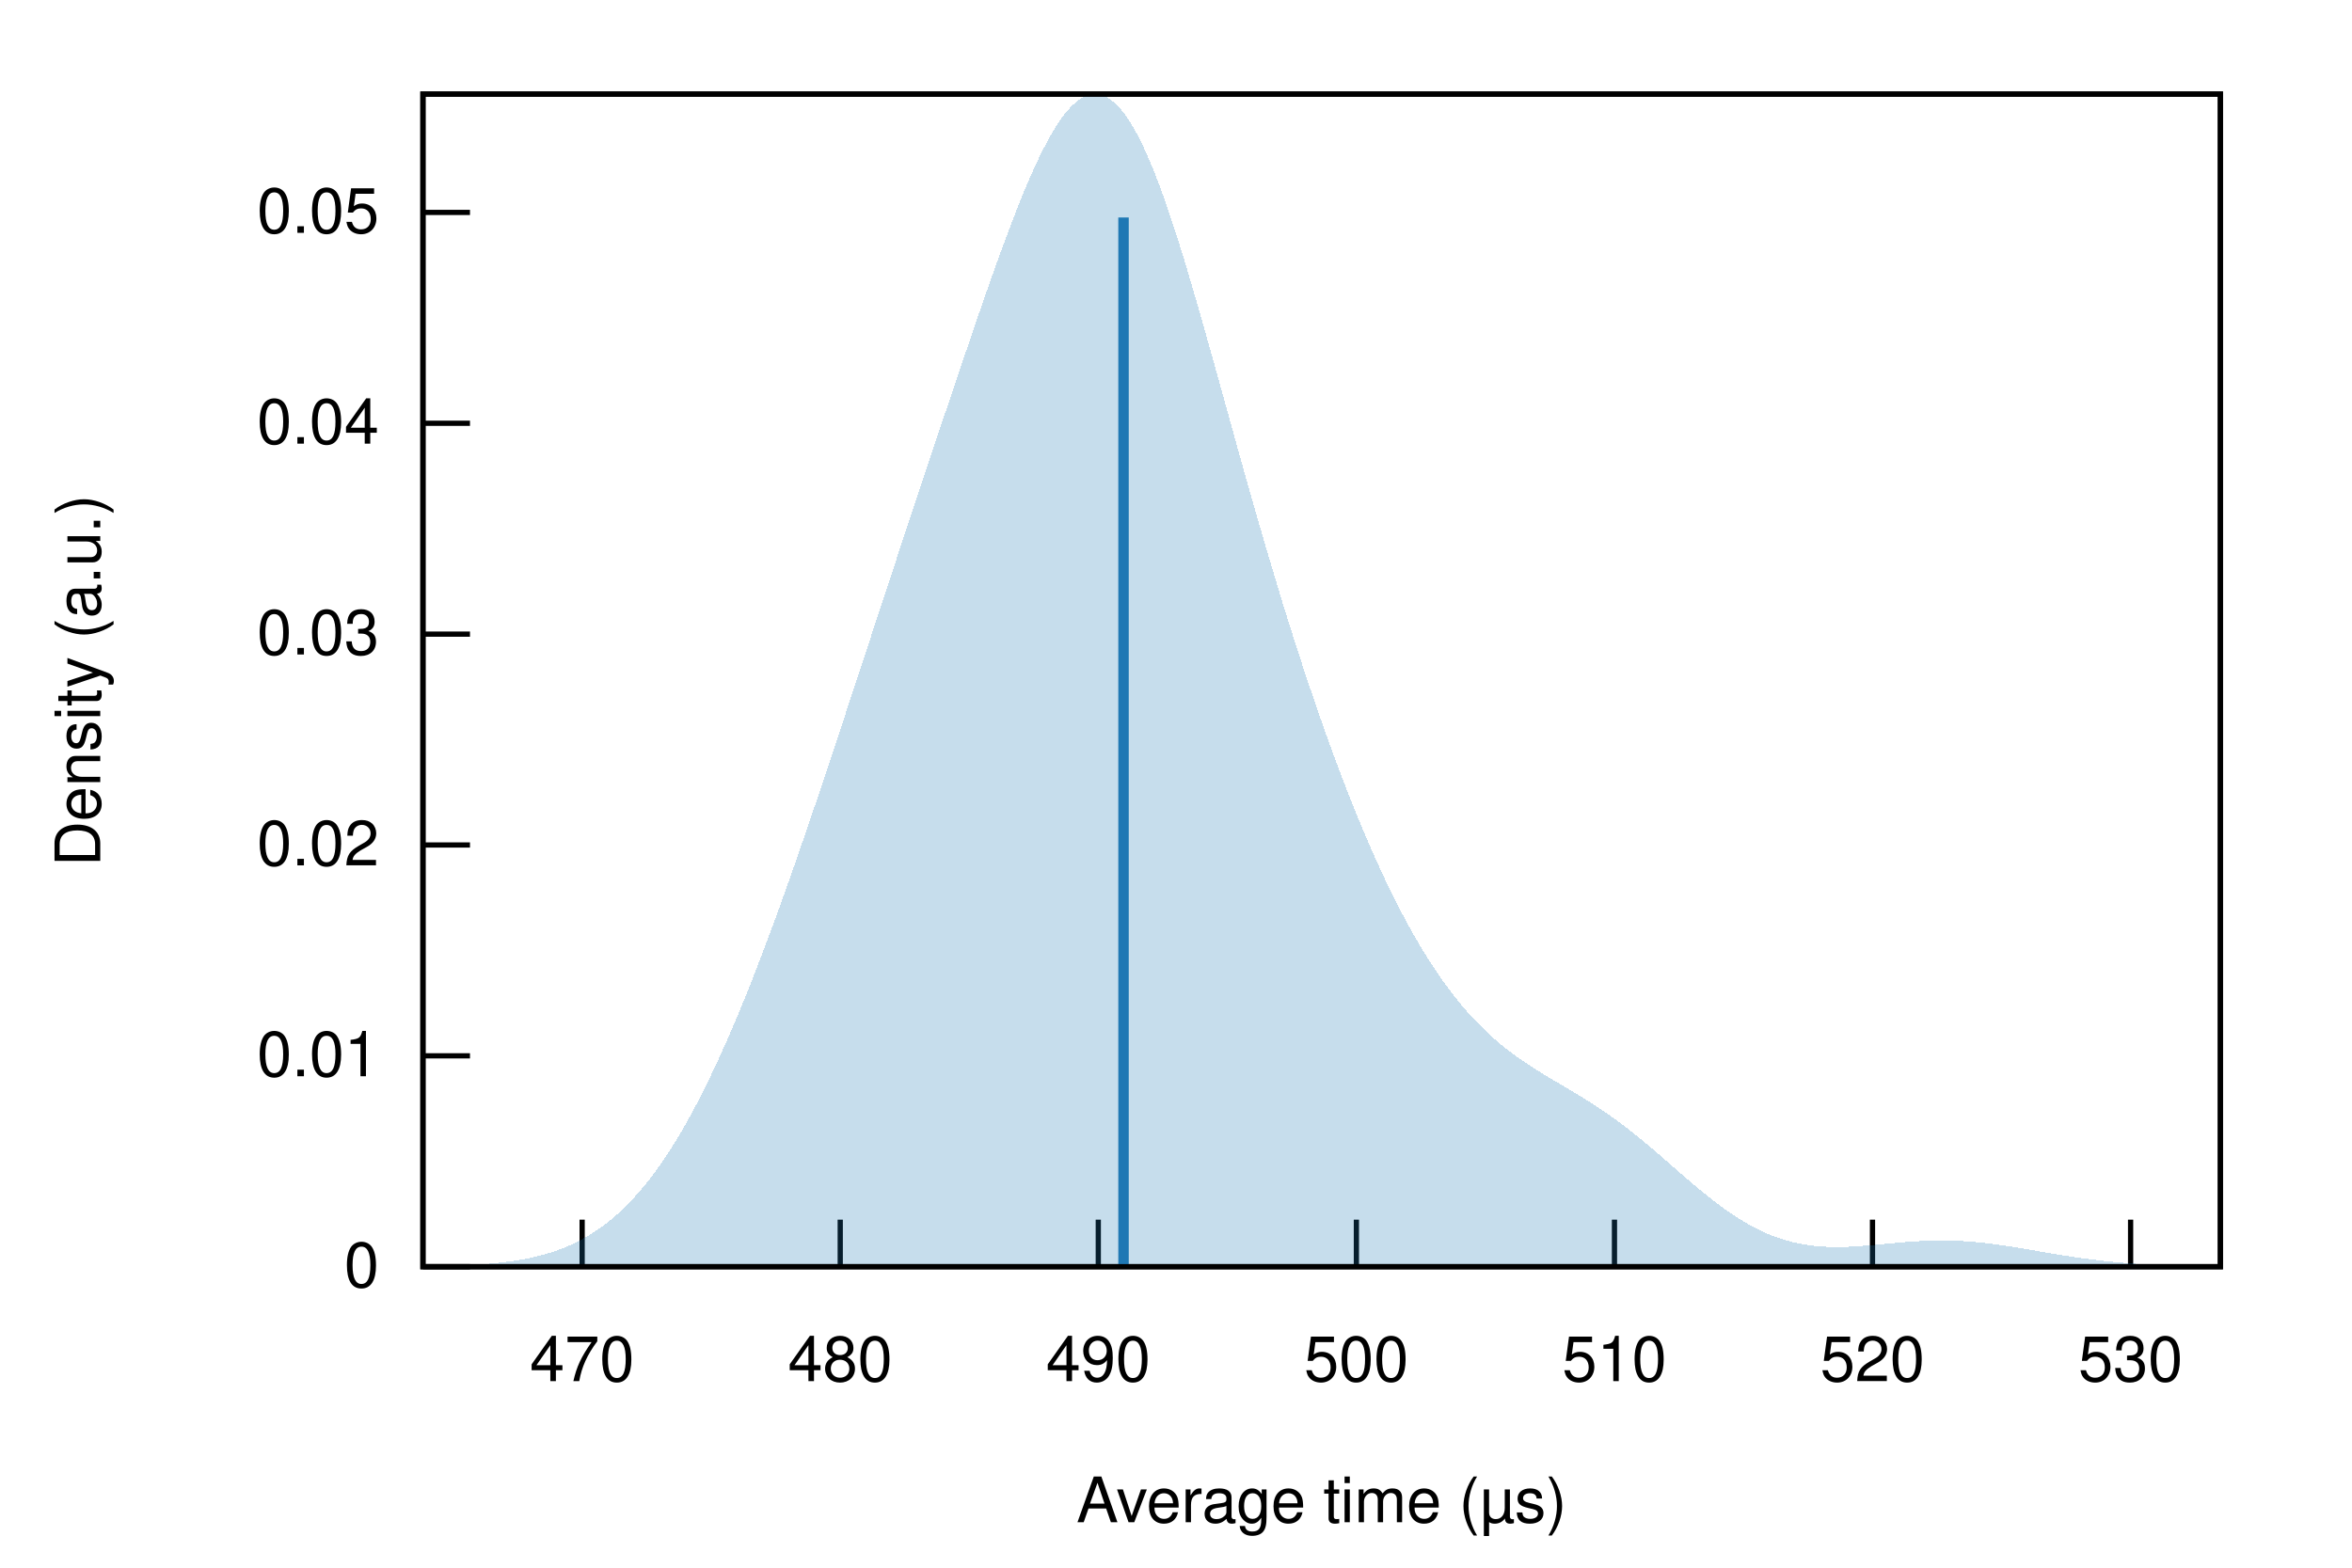
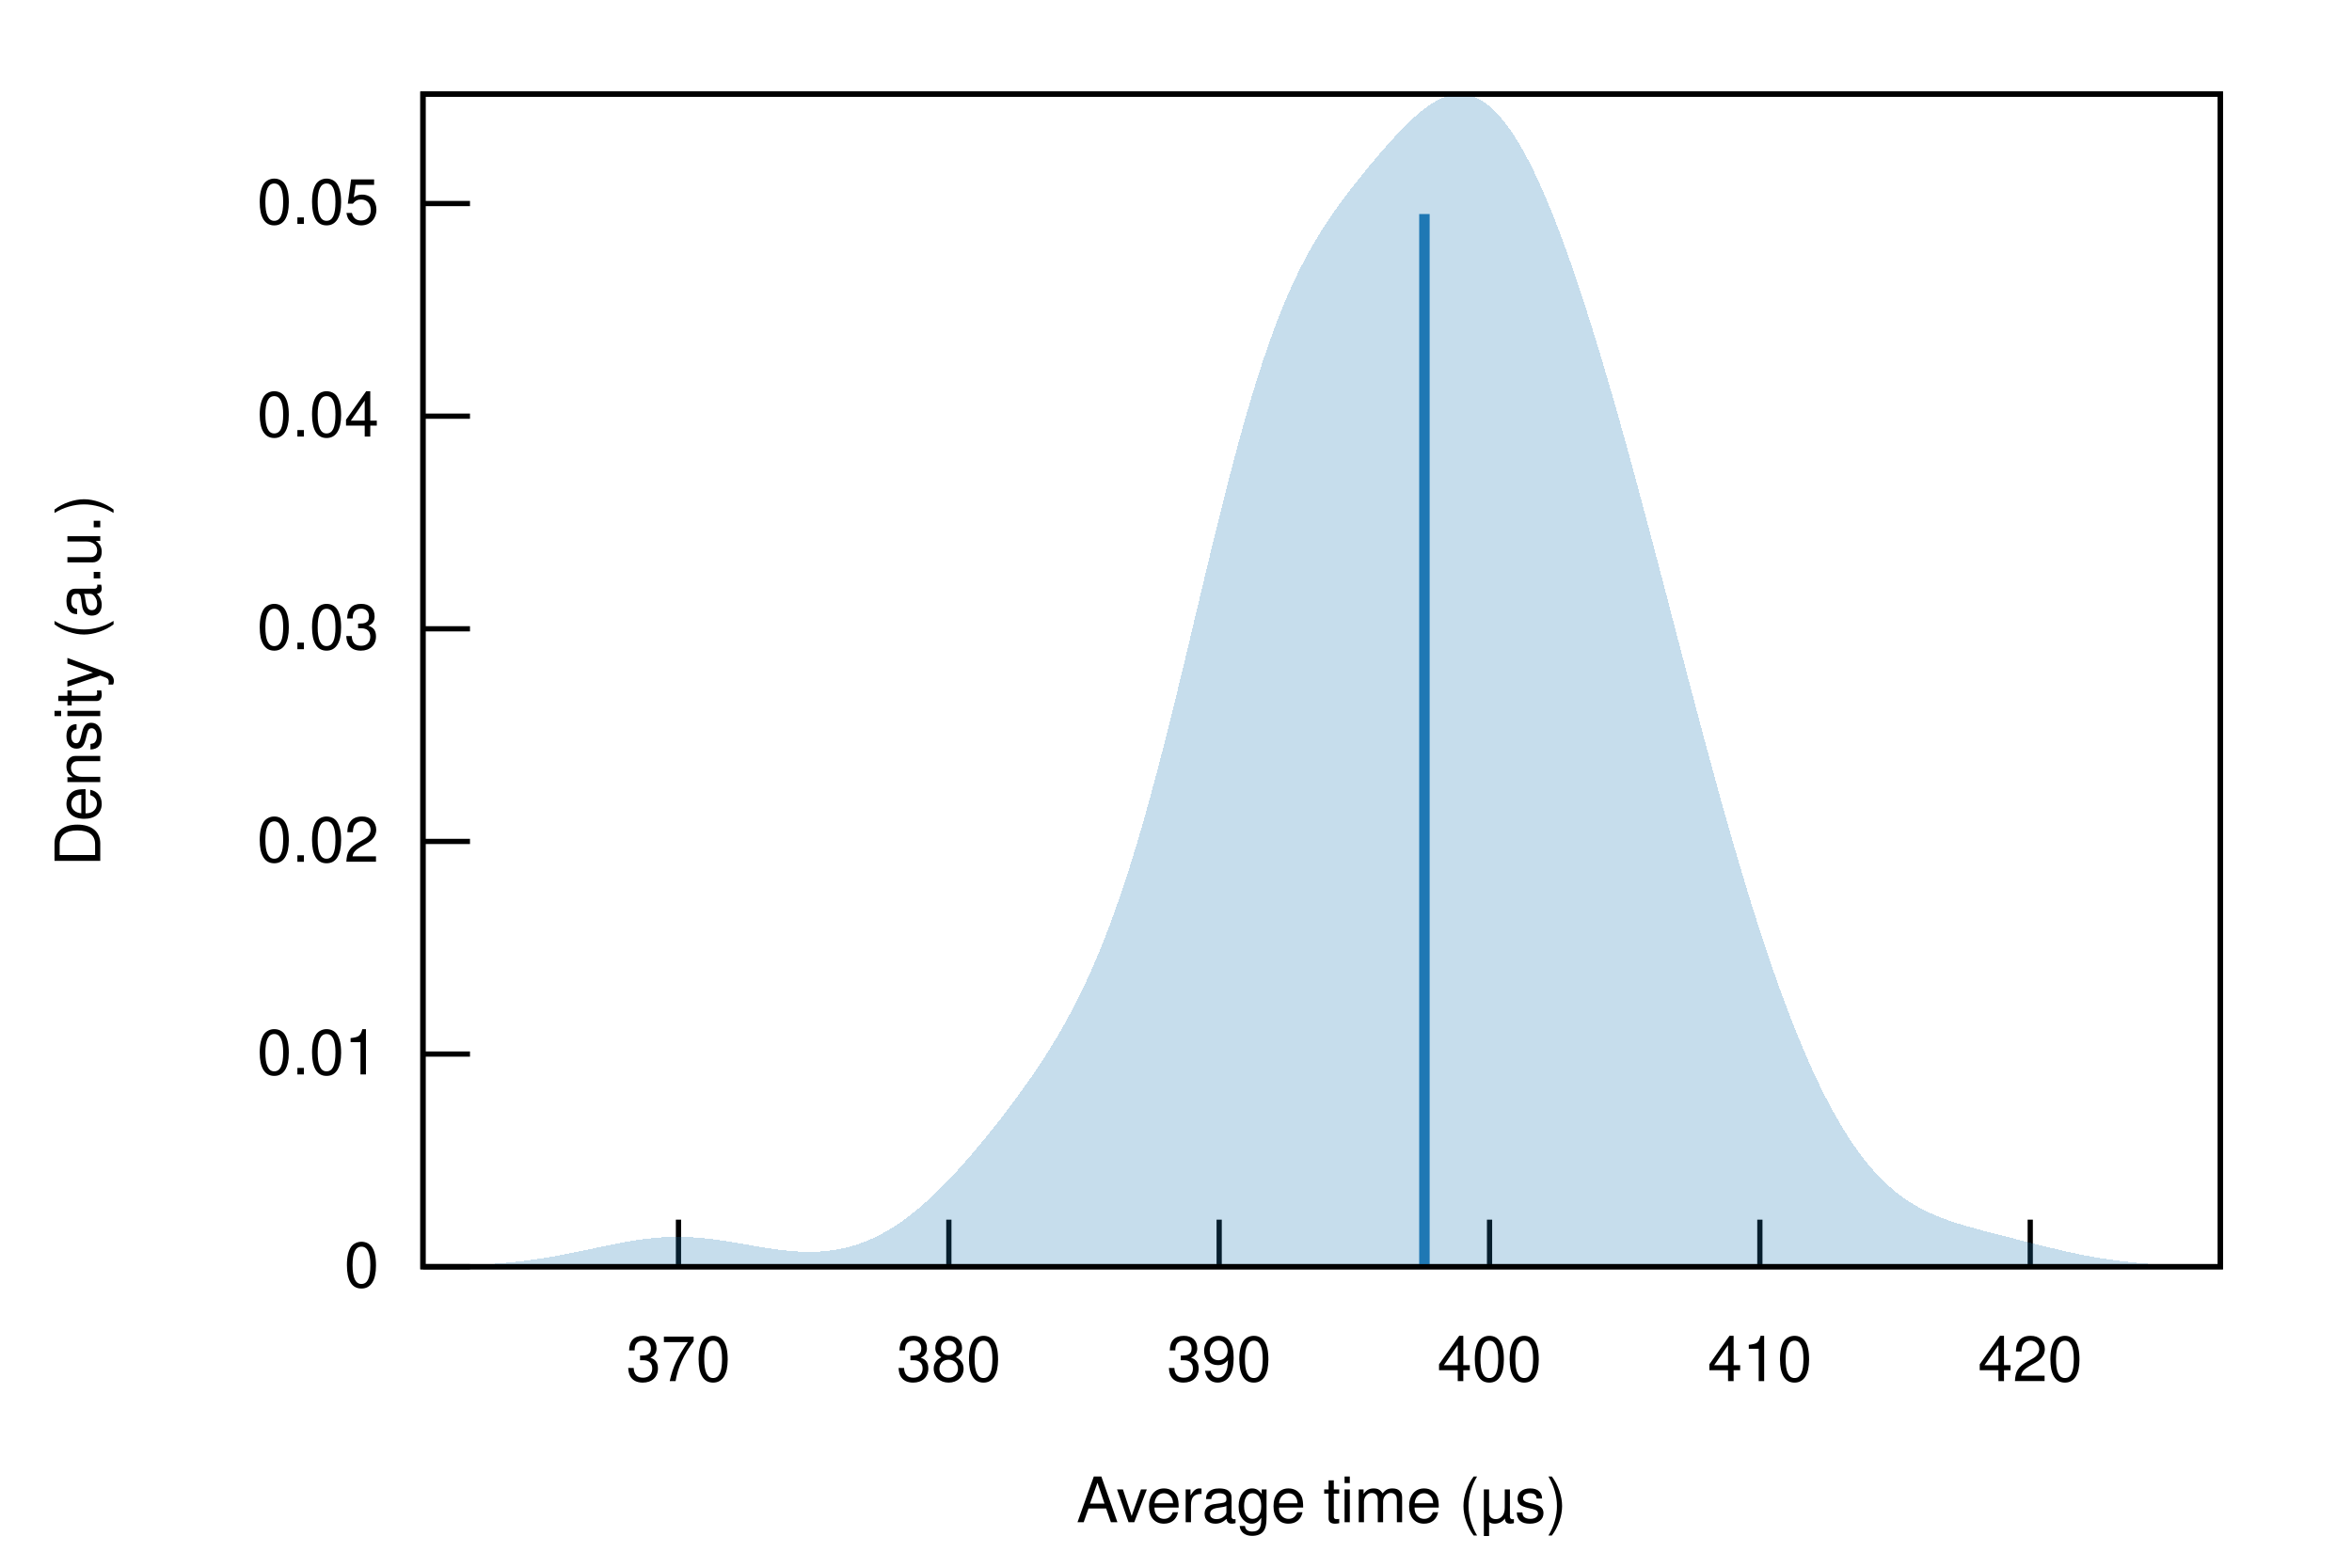
<svg xmlns="http://www.w3.org/2000/svg" xmlns:xlink="http://www.w3.org/1999/xlink" viewBox="0 0 450 300">
  <g id="gnuplot_canvas">
    <rect x="0" y="0" width="450" height="300" fill="none" />
    <defs>
      <circle id="gpDot" r="0.5" stroke-width="0.5" stroke="currentColor" />
      <path id="gpPt0" stroke-width="0.222" stroke="currentColor" d="M-1,0 h2 M0,-1 v2" />
      <path id="gpPt1" stroke-width="0.222" stroke="currentColor" d="M-1,-1 L1,1 M1,-1 L-1,1" />
      <path id="gpPt2" stroke-width="0.222" stroke="currentColor" d="M-1,0 L1,0 M0,-1 L0,1 M-1,-1 L1,1 M-1,1 L1,-1" />
      <rect id="gpPt3" stroke-width="0.222" stroke="currentColor" x="-1" y="-1" width="2" height="2" />
      <rect id="gpPt4" stroke-width="0.222" stroke="currentColor" fill="currentColor" x="-1" y="-1" width="2" height="2" />
      <circle id="gpPt5" stroke-width="0.222" stroke="currentColor" cx="0" cy="0" r="1" />
      <use xlink:href="#gpPt5" id="gpPt6" fill="currentColor" stroke="none" />
      <path id="gpPt7" stroke-width="0.222" stroke="currentColor" d="M0,-1.33 L-1.33,0.67 L1.33,0.67 z" />
      <use xlink:href="#gpPt7" id="gpPt8" fill="currentColor" stroke="none" />
      <use xlink:href="#gpPt7" id="gpPt9" stroke="currentColor" transform="rotate(180)" />
      <use xlink:href="#gpPt9" id="gpPt10" fill="currentColor" stroke="none" />
      <use xlink:href="#gpPt3" id="gpPt11" stroke="currentColor" transform="rotate(45)" />
      <use xlink:href="#gpPt11" id="gpPt12" fill="currentColor" stroke="none" />
      <path id="gpPt13" stroke-width="0.222" stroke="currentColor" d="M0,1.330 L1.265,0.411 L0.782,-1.067 L-0.782,-1.076 L-1.265,0.411 z" />
      <use xlink:href="#gpPt13" id="gpPt14" fill="currentColor" stroke="none" />
      <filter id="textbox" filterUnits="objectBoundingBox" x="0" y="0" height="1" width="1">
        <feFlood flood-color="white" flood-opacity="1" result="bgnd" />
        <feComposite in="SourceGraphic" in2="bgnd" operator="atop" />
      </filter>
      <filter id="greybox" filterUnits="objectBoundingBox" x="0" y="0" height="1" width="1">
        <feFlood flood-color="lightgrey" flood-opacity="1" result="grey" />
        <feComposite in="SourceGraphic" in2="grey" operator="atop" />
      </filter>
    </defs>
    <g fill="none" color="white" stroke="currentColor" stroke-width="1.00" stroke-linecap="butt" stroke-linejoin="miter">
</g>
    <g fill="none" color="black" stroke="currentColor" stroke-width="1.00" stroke-linecap="butt" stroke-linejoin="miter">
      <path stroke="black" d="M80.92,242.40 L89.92,242.40  " />
      <g transform="translate(72.53,246.30)" stroke="none" fill="black" font-family="Helvetica" font-size="12.00" text-anchor="end">
        <text>
          <tspan font-family="Helvetica"> 0</tspan>
        </text>
      </g>
    </g>
    <g fill="none" color="black" stroke="currentColor" stroke-width="1.00" stroke-linecap="butt" stroke-linejoin="miter">
-       <path stroke="black" d="M80.92,202.05 L89.92,202.05  " />
-       <g transform="translate(72.53,205.95)" stroke="none" fill="black" font-family="Helvetica" font-size="12.00" text-anchor="end">
+       <path stroke="black" d="M80.92,201.71 L89.92,201.71  " />
+       <g transform="translate(72.53,205.61)" stroke="none" fill="black" font-family="Helvetica" font-size="12.00" text-anchor="end">
        <text>
          <tspan font-family="Helvetica"> 0.01</tspan>
        </text>
      </g>
    </g>
    <g fill="none" color="black" stroke="currentColor" stroke-width="1.00" stroke-linecap="butt" stroke-linejoin="miter">
-       <path stroke="black" d="M80.92,161.70 L89.92,161.70  " />
-       <g transform="translate(72.53,165.60)" stroke="none" fill="black" font-family="Helvetica" font-size="12.00" text-anchor="end">
+       <path stroke="black" d="M80.92,161.02 L89.92,161.02  " />
+       <g transform="translate(72.53,164.92)" stroke="none" fill="black" font-family="Helvetica" font-size="12.00" text-anchor="end">
        <text>
          <tspan font-family="Helvetica"> 0.02</tspan>
        </text>
      </g>
    </g>
    <g fill="none" color="black" stroke="currentColor" stroke-width="1.00" stroke-linecap="butt" stroke-linejoin="miter">
-       <path stroke="black" d="M80.92,121.35 L89.92,121.35  " />
-       <g transform="translate(72.53,125.25)" stroke="none" fill="black" font-family="Helvetica" font-size="12.00" text-anchor="end">
+       <path stroke="black" d="M80.92,120.33 L89.92,120.33  " />
+       <g transform="translate(72.53,124.23)" stroke="none" fill="black" font-family="Helvetica" font-size="12.00" text-anchor="end">
        <text>
          <tspan font-family="Helvetica"> 0.03</tspan>
        </text>
      </g>
    </g>
    <g fill="none" color="black" stroke="currentColor" stroke-width="1.00" stroke-linecap="butt" stroke-linejoin="miter">
-       <path stroke="black" d="M80.92,81.00 L89.92,81.00  " />
-       <g transform="translate(72.53,84.90)" stroke="none" fill="black" font-family="Helvetica" font-size="12.00" text-anchor="end">
+       <path stroke="black" d="M80.92,79.64 L89.92,79.64  " />
+       <g transform="translate(72.53,83.54)" stroke="none" fill="black" font-family="Helvetica" font-size="12.00" text-anchor="end">
        <text>
          <tspan font-family="Helvetica"> 0.04</tspan>
        </text>
      </g>
    </g>
    <g fill="none" color="black" stroke="currentColor" stroke-width="1.00" stroke-linecap="butt" stroke-linejoin="miter">
-       <path stroke="black" d="M80.92,40.65 L89.92,40.65  " />
-       <g transform="translate(72.53,44.55)" stroke="none" fill="black" font-family="Helvetica" font-size="12.00" text-anchor="end">
+       <path stroke="black" d="M80.92,38.95 L89.92,38.95  " />
+       <g transform="translate(72.53,42.85)" stroke="none" fill="black" font-family="Helvetica" font-size="12.00" text-anchor="end">
        <text>
          <tspan font-family="Helvetica"> 0.05</tspan>
        </text>
      </g>
    </g>
    <g fill="none" color="black" stroke="currentColor" stroke-width="1.00" stroke-linecap="butt" stroke-linejoin="miter">
-       <path stroke="black" d="M111.38,242.40 L111.38,233.40  " />
-       <g transform="translate(111.38,264.30)" stroke="none" fill="black" font-family="Helvetica" font-size="12.00" text-anchor="middle">
+       <path stroke="black" d="M129.81,242.40 L129.81,233.40  " />
+       <g transform="translate(129.81,264.30)" stroke="none" fill="black" font-family="Helvetica" font-size="12.00" text-anchor="middle">
        <text>
-           <tspan font-family="Helvetica"> 470</tspan>
+           <tspan font-family="Helvetica"> 370</tspan>
        </text>
      </g>
    </g>
    <g fill="none" color="black" stroke="currentColor" stroke-width="1.00" stroke-linecap="butt" stroke-linejoin="miter">
-       <path stroke="black" d="M160.76,242.40 L160.76,233.40  " />
-       <g transform="translate(160.76,264.30)" stroke="none" fill="black" font-family="Helvetica" font-size="12.00" text-anchor="middle">
+       <path stroke="black" d="M181.54,242.40 L181.54,233.40  " />
+       <g transform="translate(181.54,264.30)" stroke="none" fill="black" font-family="Helvetica" font-size="12.00" text-anchor="middle">
        <text>
-           <tspan font-family="Helvetica"> 480</tspan>
+           <tspan font-family="Helvetica"> 380</tspan>
        </text>
      </g>
    </g>
    <g fill="none" color="black" stroke="currentColor" stroke-width="1.00" stroke-linecap="butt" stroke-linejoin="miter">
-       <path stroke="black" d="M210.13,242.40 L210.13,233.40  " />
-       <g transform="translate(210.13,264.30)" stroke="none" fill="black" font-family="Helvetica" font-size="12.00" text-anchor="middle">
+       <path stroke="black" d="M233.26,242.40 L233.26,233.40  " />
+       <g transform="translate(233.26,264.30)" stroke="none" fill="black" font-family="Helvetica" font-size="12.00" text-anchor="middle">
        <text>
-           <tspan font-family="Helvetica"> 490</tspan>
+           <tspan font-family="Helvetica"> 390</tspan>
        </text>
      </g>
    </g>
    <g fill="none" color="black" stroke="currentColor" stroke-width="1.00" stroke-linecap="butt" stroke-linejoin="miter">
-       <path stroke="black" d="M259.51,242.40 L259.51,233.40  " />
-       <g transform="translate(259.51,264.30)" stroke="none" fill="black" font-family="Helvetica" font-size="12.00" text-anchor="middle">
+       <path stroke="black" d="M284.99,242.40 L284.99,233.40  " />
+       <g transform="translate(284.99,264.30)" stroke="none" fill="black" font-family="Helvetica" font-size="12.00" text-anchor="middle">
        <text>
-           <tspan font-family="Helvetica"> 500</tspan>
+           <tspan font-family="Helvetica"> 400</tspan>
        </text>
      </g>
    </g>
    <g fill="none" color="black" stroke="currentColor" stroke-width="1.00" stroke-linecap="butt" stroke-linejoin="miter">
-       <path stroke="black" d="M308.89,242.40 L308.89,233.40  " />
-       <g transform="translate(308.89,264.30)" stroke="none" fill="black" font-family="Helvetica" font-size="12.00" text-anchor="middle">
+       <path stroke="black" d="M336.71,242.40 L336.71,233.40  " />
+       <g transform="translate(336.71,264.30)" stroke="none" fill="black" font-family="Helvetica" font-size="12.00" text-anchor="middle">
        <text>
-           <tspan font-family="Helvetica"> 510</tspan>
+           <tspan font-family="Helvetica"> 410</tspan>
        </text>
      </g>
    </g>
    <g fill="none" color="black" stroke="currentColor" stroke-width="1.00" stroke-linecap="butt" stroke-linejoin="miter">
-       <path stroke="black" d="M358.26,242.40 L358.26,233.40  " />
-       <g transform="translate(358.26,264.30)" stroke="none" fill="black" font-family="Helvetica" font-size="12.00" text-anchor="middle">
+       <path stroke="black" d="M388.44,242.40 L388.44,233.40  " />
+       <g transform="translate(388.44,264.30)" stroke="none" fill="black" font-family="Helvetica" font-size="12.00" text-anchor="middle">
        <text>
-           <tspan font-family="Helvetica"> 520</tspan>
-         </text>
-       </g>
-     </g>
-     <g fill="none" color="black" stroke="currentColor" stroke-width="1.00" stroke-linecap="butt" stroke-linejoin="miter">
-       <path stroke="black" d="M407.64,242.40 L407.64,233.40  " />
-       <g transform="translate(407.64,264.30)" stroke="none" fill="black" font-family="Helvetica" font-size="12.00" text-anchor="middle">
-         <text>
-           <tspan font-family="Helvetica"> 530</tspan>
+           <tspan font-family="Helvetica"> 420</tspan>
        </text>
      </g>
    </g>
    <g fill="none" color="black" stroke="currentColor" stroke-width="1.00" stroke-linecap="butt" stroke-linejoin="miter">
</g>
    <g fill="none" color="black" stroke="currentColor" stroke-width="1.00" stroke-linecap="butt" stroke-linejoin="miter">
      <path stroke="black" d="M80.92,18.01 L80.92,242.40 L424.82,242.40 L424.82,18.01 L80.92,18.01 Z  " />
    </g>
    <g fill="none" color="black" stroke="currentColor" stroke-width="1.00" stroke-linecap="butt" stroke-linejoin="miter">
</g>
    <g id="gnuplot_plot_1">
      <g fill="none" color="black" stroke="currentColor" stroke-width="1.00" stroke-linecap="butt" stroke-linejoin="miter">
        <g stroke="none" shape-rendering="crispEdges">
-           <polygon fill="rgb( 31, 120, 180)" fill-opacity="0.25" points="80.92,242.33 81.61,242.32 82.30,242.31 82.99,242.30 83.68,242.28 84.37,242.27 85.06,242.25 85.74,242.23 86.43,242.21 87.12,242.19 87.81,242.16 88.50,242.14 89.19,242.11 89.88,242.07 90.57,242.03 91.26,241.99 91.95,241.95 92.64,241.90 93.33,241.85 94.01,241.79 94.70,241.72 95.39,241.65 96.08,241.58 96.77,241.49 97.46,241.40 98.15,241.31 98.84,241.20 99.53,241.09 100.22,240.96 100.91,240.83 101.60,240.68 102.28,240.53 102.97,240.36 103.66,240.18 104.35,239.99 105.04,239.79 105.73,239.57 106.42,239.33 107.11,239.08 107.80,238.82 108.49,238.53 109.18,238.23 109.87,237.91 110.55,237.57 111.24,237.21 111.93,236.83 112.62,236.42 113.31,236.00 114.00,235.55 114.69,235.08 115.38,234.58 116.07,234.06 116.76,233.51 117.45,232.93 118.14,232.33 118.82,231.70 119.51,231.04 120.20,230.35 120.89,229.63 121.58,228.88 122.27,228.10 122.96,227.29 123.65,226.44 124.34,225.57 125.03,224.66 125.72,223.72 126.41,222.75 127.09,221.75 127.78,220.71 128.47,219.64 129.16,218.54 129.85,217.40 130.54,216.23 131.23,215.03 131.92,213.80 132.61,212.53 133.30,211.23 133.99,209.90 134.68,208.54 135.37,207.14 136.05,205.72 136.74,204.26 137.43,202.78 138.12,201.26 138.81,199.72 139.50,198.15 140.19,196.55 140.88,194.93 141.57,193.27 142.26,191.60 142.95,189.89 143.64,188.17 144.32,186.42 145.01,184.64 145.70,182.85 146.39,181.03 147.08,179.19 147.77,177.33 148.46,175.46 149.15,173.56 149.84,171.65 150.53,169.72 151.22,167.78 151.91,165.82 152.59,163.85 153.28,161.86 153.97,159.86 154.66,157.85 155.35,155.82 156.04,153.79 156.73,151.75 157.42,149.70 158.11,147.64 158.80,145.58 159.49,143.50 160.18,141.43 160.86,139.34 161.55,137.26 162.24,135.17 162.93,133.08 163.62,130.98 164.31,128.89 165.00,126.79 165.69,124.69 166.38,122.59 167.07,120.50 167.76,118.40 168.45,116.31 169.13,114.21 169.82,112.12 170.51,110.03 171.20,107.95 171.89,105.86 172.58,103.78 173.27,101.70 173.96,99.62 174.65,97.55 175.34,95.48 176.03,93.41 176.72,91.34 177.40,89.28 178.09,87.21 178.78,85.15 179.47,83.10 180.16,81.04 180.85,78.99 181.54,76.94 182.23,74.90 182.92,72.85 183.61,70.82 184.30,68.78 184.99,66.76 185.68,64.74 186.36,62.72 187.05,60.72 187.74,58.73 188.43,56.74 189.12,54.78 189.81,52.83 190.50,50.89 191.19,48.98 191.88,47.10 192.57,45.23 193.26,43.40 193.95,41.60 194.63,39.84 195.32,38.12 196.01,36.43 196.70,34.80 197.39,33.22 198.08,31.69 198.77,30.23 199.46,28.82 200.15,27.49 200.84,26.22 201.53,25.03 202.22,23.92 202.90,22.90 203.59,21.96 204.28,21.12 204.97,20.37 205.66,19.71 206.35,19.16 207.04,18.72 207.73,18.37 208.42,18.14 209.11,18.02 209.80,18.01 210.49,18.11 211.17,18.33 211.86,18.66 212.55,19.11 213.24,19.67 213.93,20.34 214.62,21.12 215.31,22.02 216.00,23.02 216.69,24.13 217.38,25.35 218.07,26.66 218.76,28.08 219.44,29.58 220.13,31.18 220.82,32.87 221.51,34.64 222.20,36.48 222.89,38.40 223.58,40.39 224.27,42.45 224.96,44.56 225.65,46.73 226.34,48.96 227.03,51.22 227.71,53.53 228.40,55.87 229.09,58.25 229.78,60.65 230.47,63.08 231.16,65.53 231.85,67.99 232.54,70.46 233.23,72.94 233.92,75.43 234.61,77.92 235.30,80.40 235.99,82.88 236.67,85.36 237.36,87.83 238.05,90.28 238.74,92.72 239.43,95.15 240.12,97.56 240.81,99.95 241.50,102.33 242.19,104.68 242.88,107.01 243.57,109.32 244.26,111.61 244.94,113.88 245.63,116.12 246.32,118.34 247.01,120.53 247.70,122.70 248.39,124.84 249.08,126.96 249.77,129.05 250.46,131.11 251.15,133.15 251.84,135.16 252.53,137.15 253.21,139.11 253.90,141.04 254.59,142.95 255.28,144.83 255.97,146.68 256.66,148.50 257.35,150.30 258.04,152.06 258.73,153.80 259.42,155.51 260.11,157.19 260.80,158.85 261.48,160.47 262.17,162.06 262.86,163.63 263.55,165.16 264.24,166.67 264.93,168.14 265.62,169.58 266.31,170.99 267.00,172.38 267.69,173.73 268.38,175.05 269.07,176.34 269.75,177.60 270.44,178.83 271.13,180.02 271.82,181.19 272.51,182.33 273.20,183.43 273.89,184.51 274.58,185.56 275.27,186.57 275.96,187.56 276.65,188.52 277.34,189.45 278.03,190.35 278.71,191.22 279.40,192.07 280.09,192.89 280.78,193.68 281.47,194.45 282.16,195.19 282.85,195.90 283.54,196.59 284.23,197.26 284.92,197.91 285.61,198.53 286.30,199.14 286.98,199.72 287.67,200.28 288.36,200.83 289.05,201.36 289.74,201.87 290.43,202.37 291.12,202.85 291.81,203.32 292.50,203.78 293.19,204.23 293.88,204.66 294.57,205.09 295.25,205.52 295.94,205.94 296.63,206.35 297.32,206.76 298.01,207.17 298.70,207.57 299.39,207.98 300.08,208.39 300.77,208.80 301.46,209.21 302.15,209.63 302.84,210.05 303.52,210.48 304.21,210.92 304.90,211.36 305.59,211.81 306.28,212.27 306.97,212.74 307.66,213.21 308.35,213.70 309.04,214.20 309.73,214.70 310.42,215.22 311.11,215.75 311.79,216.28 312.48,216.82 313.17,217.38 313.86,217.94 314.55,218.51 315.24,219.08 315.93,219.66 316.62,220.25 317.31,220.84 318.00,221.44 318.69,222.04 319.38,222.64 320.06,223.24 320.75,223.84 321.44,224.44 322.13,225.04 322.82,225.63 323.51,226.22 324.20,226.81 324.89,227.38 325.58,227.95 326.27,228.52 326.96,229.07 327.65,229.61 328.34,230.14 329.02,230.66 329.71,231.17 330.40,231.66 331.09,232.14 331.78,232.60 332.47,233.05 333.16,233.48 333.85,233.89 334.54,234.29 335.23,234.67 335.92,235.03 336.61,235.38 337.29,235.70 337.98,236.01 338.67,236.30 339.36,236.57 340.05,236.82 340.74,237.06 341.43,237.27 342.12,237.47 342.81,237.65 343.50,237.82 344.19,237.97 344.88,238.10 345.56,238.21 346.25,238.31 346.94,238.40 347.63,238.47 348.32,238.53 349.01,238.57 349.70,238.61 350.39,238.63 351.08,238.64 351.77,238.63 352.46,238.62 353.15,238.61 353.83,238.58 354.52,238.54 355.21,238.50 355.90,238.46 356.59,238.40 357.28,238.35 357.97,238.29 358.66,238.23 359.35,238.16 360.04,238.10 360.73,238.03 361.42,237.96 362.10,237.90 362.79,237.84 363.48,237.77 364.17,237.72 364.86,237.66 365.55,237.61 366.24,237.56 366.93,237.52 367.62,237.48 368.31,237.45 369.00,237.42 369.69,237.40 370.37,237.39 371.06,237.38 371.75,237.38 372.44,237.38 373.13,237.40 373.82,237.42 374.51,237.44 375.20,237.48 375.89,237.52 376.58,237.56 377.27,237.62 377.96,237.68 378.65,237.75 379.33,237.82 380.02,237.90 380.71,237.98 381.40,238.07 382.09,238.16 382.78,238.26 383.47,238.36 384.16,238.46 384.85,238.57 385.54,238.68 386.23,238.80 386.92,238.91 387.60,239.03 388.29,239.14 388.98,239.26 389.67,239.38 390.36,239.50 391.05,239.62 391.74,239.73 392.43,239.85 393.12,239.97 393.81,240.08 394.50,240.19 395.19,240.30 395.87,240.41 396.56,240.51 397.25,240.61 397.94,240.71 398.63,240.81 399.32,240.90 400.01,240.99 400.70,241.08 401.39,241.16 402.08,241.24 402.77,241.31 403.46,241.39 404.14,241.46 404.83,241.52 405.52,241.58 406.21,241.64 406.90,241.70 407.59,241.75 408.28,241.80 408.97,241.85 409.66,241.89 410.35,241.93 411.04,241.97 411.73,242.01 412.41,242.04 413.10,242.07 413.79,242.10 414.48,242.13 415.17,242.15 415.86,242.18 416.55,242.20 417.24,242.22 417.93,242.23 418.62,242.25 419.31,242.27 420.00,242.28 420.68,242.29 421.37,242.30 422.06,242.31 422.75,242.32 423.44,242.33 424.13,242.34 424.82,242.34 424.82,242.40 424.13,242.40 423.44,242.40 422.75,242.40 422.06,242.40 421.37,242.40 420.68,242.40 420.00,242.40 419.31,242.40 418.62,242.40 417.93,242.40 417.24,242.40 416.55,242.40 415.86,242.40 415.17,242.40 414.48,242.40 413.79,242.40 413.10,242.40 412.41,242.40 411.73,242.40 411.04,242.40 410.35,242.40 409.66,242.40 408.97,242.40 408.28,242.40 407.59,242.40 406.90,242.40 406.21,242.40 405.52,242.40 404.83,242.40 404.14,242.40 403.46,242.40 402.77,242.40 402.08,242.40 401.39,242.40 400.70,242.40 400.01,242.40 399.32,242.40 398.63,242.40 397.94,242.40 397.25,242.40 396.56,242.40 395.87,242.40 395.19,242.40 394.50,242.40 393.81,242.40 393.12,242.40 392.43,242.40 391.74,242.40 391.05,242.40 390.36,242.40 389.67,242.40 388.98,242.40 388.29,242.40 387.60,242.40 386.92,242.40 386.23,242.40 385.54,242.40 384.85,242.40 384.16,242.40 383.47,242.40 382.78,242.40 382.09,242.40 381.40,242.40 380.71,242.40 380.02,242.40 379.33,242.40 378.65,242.40 377.96,242.40 377.27,242.40 376.58,242.40 375.89,242.40 375.20,242.40 374.51,242.40 373.82,242.40 373.13,242.40 372.44,242.40 371.75,242.40 371.06,242.40 370.37,242.40 369.69,242.40 369.00,242.40 368.31,242.40 367.62,242.40 366.93,242.40 366.24,242.40 365.55,242.40 364.86,242.40 364.17,242.40 363.48,242.40 362.79,242.40 362.10,242.40 361.42,242.40 360.73,242.40 360.04,242.40 359.35,242.40 358.66,242.40 357.97,242.40 357.28,242.40 356.59,242.40 355.90,242.40 355.21,242.40 354.52,242.40 353.83,242.40 353.15,242.40 352.46,242.40 351.77,242.40 351.08,242.40 350.39,242.40 349.70,242.40 349.01,242.40 348.32,242.40 347.63,242.40 346.94,242.40 346.25,242.40 345.56,242.40 344.88,242.40 344.19,242.40 343.50,242.40 342.81,242.40 342.12,242.40 341.43,242.40 340.74,242.40 340.05,242.40 339.36,242.40 338.67,242.40 337.98,242.40 337.29,242.40 336.61,242.40 335.92,242.40 335.23,242.40 334.54,242.40 333.85,242.40 333.16,242.40 332.47,242.40 331.78,242.40 331.09,242.40 330.40,242.40 329.71,242.40 329.02,242.40 328.34,242.40 327.65,242.40 326.96,242.40 326.27,242.40 325.58,242.40 324.89,242.40 324.20,242.40 323.51,242.40 322.82,242.40 322.13,242.40 321.44,242.40 320.75,242.40 320.06,242.40 319.38,242.40 318.69,242.40 318.00,242.40 317.31,242.40 316.62,242.40 315.93,242.40 315.24,242.40 314.55,242.40 313.86,242.40 313.17,242.40 312.48,242.40 311.79,242.40 311.11,242.40 310.42,242.40 309.73,242.40 309.04,242.40 308.35,242.40 307.66,242.40 306.97,242.40 306.28,242.40 305.59,242.40 304.90,242.40 304.21,242.40 303.52,242.40 302.84,242.40 302.15,242.40 301.46,242.40 300.77,242.40 300.08,242.40 299.39,242.40 298.70,242.40 298.01,242.40 297.32,242.40 296.63,242.40 295.94,242.40 295.25,242.40 294.57,242.40 293.88,242.40 293.19,242.40 292.50,242.40 291.81,242.40 291.12,242.40 290.43,242.40 289.74,242.40 289.05,242.40 288.36,242.40 287.67,242.40 286.98,242.40 286.30,242.40 285.61,242.40 284.92,242.40 284.23,242.40 283.54,242.40 282.85,242.40 282.16,242.40 281.47,242.40 280.78,242.40 280.09,242.40 279.40,242.40 278.71,242.40 278.03,242.40 277.34,242.40 276.65,242.40 275.96,242.40 275.27,242.40 274.58,242.40 273.89,242.40 273.20,242.40 272.51,242.40 271.82,242.40 271.13,242.40 270.44,242.40 269.75,242.40 269.07,242.40 268.38,242.40 267.69,242.40 267.00,242.40 266.31,242.40 265.62,242.40 264.93,242.40 264.24,242.40 263.55,242.40 262.86,242.40 262.17,242.40 261.48,242.40 260.80,242.40 260.11,242.40 259.42,242.40 258.73,242.40 258.04,242.40 257.35,242.40 256.66,242.40 255.97,242.40 255.28,242.40 254.59,242.40 253.90,242.40 253.21,242.40 252.53,242.40 251.84,242.40 251.15,242.40 250.46,242.40 249.77,242.40 249.08,242.40 248.39,242.40 247.70,242.40 247.01,242.40 246.32,242.40 245.63,242.40 244.94,242.40 244.26,242.40 243.57,242.40 242.88,242.40 242.19,242.40 241.50,242.40 240.81,242.40 240.12,242.40 239.43,242.40 238.74,242.40 238.05,242.40 237.36,242.40 236.67,242.40 235.99,242.40 235.30,242.40 234.61,242.40 233.92,242.40 233.23,242.40 232.54,242.40 231.85,242.40 231.16,242.40 230.47,242.40 229.78,242.40 229.09,242.40 228.40,242.40 227.71,242.40 227.03,242.40 226.34,242.40 225.65,242.40 224.96,242.40 224.27,242.40 223.58,242.40 222.89,242.40 222.20,242.40 221.51,242.40 220.82,242.40 220.13,242.40 219.44,242.40 218.76,242.40 218.07,242.40 217.38,242.40 216.69,242.40 216.00,242.40 215.31,242.40 214.62,242.40 213.93,242.40 213.24,242.40 212.55,242.40 211.86,242.40 211.17,242.40 210.49,242.40 209.80,242.40 209.11,242.40 208.42,242.40 207.73,242.40 207.04,242.40 206.35,242.40 205.66,242.40 204.97,242.40 204.28,242.40 203.59,242.40 202.90,242.40 202.22,242.40 201.53,242.40 200.84,242.40 200.15,242.40 199.46,242.40 198.77,242.40 198.08,242.40 197.39,242.40 196.70,242.40 196.01,242.40 195.32,242.40 194.63,242.40 193.95,242.40 193.26,242.40 192.57,242.40 191.88,242.40 191.19,242.40 190.50,242.40 189.81,242.40 189.12,242.40 188.43,242.40 187.74,242.40 187.05,242.40 186.36,242.40 185.68,242.40 184.99,242.40 184.30,242.40 183.61,242.40 182.92,242.40 182.23,242.40 181.54,242.40 180.85,242.40 180.16,242.40 179.47,242.40 178.78,242.40 178.09,242.40 177.40,242.40 176.72,242.40 176.03,242.40 175.34,242.40 174.65,242.40 173.96,242.40 173.27,242.40 172.58,242.40 171.89,242.40 171.20,242.40 170.51,242.40 169.82,242.40 169.13,242.40 168.45,242.40 167.76,242.40 167.07,242.40 166.38,242.40 165.69,242.40 165.00,242.40 164.31,242.40 163.62,242.40 162.93,242.40 162.24,242.40 161.55,242.40 160.86,242.40 160.18,242.40 159.49,242.40 158.80,242.40 158.11,242.40 157.42,242.40 156.73,242.40 156.04,242.40 155.35,242.40 154.66,242.40 153.97,242.40 153.28,242.40 152.59,242.40 151.91,242.40 151.22,242.40 150.53,242.40 149.84,242.40 149.15,242.40 148.46,242.40 147.77,242.40 147.08,242.40 146.39,242.40 145.70,242.40 145.01,242.40 144.32,242.40 143.64,242.40 142.95,242.40 142.26,242.40 141.57,242.40 140.88,242.40 140.19,242.40 139.50,242.40 138.81,242.40 138.12,242.40 137.43,242.40 136.74,242.40 136.05,242.40 135.37,242.40 134.68,242.40 133.99,242.40 133.30,242.40 132.61,242.40 131.92,242.40 131.23,242.40 130.54,242.40 129.85,242.40 129.16,242.40 128.47,242.40 127.78,242.40 127.09,242.40 126.41,242.40 125.72,242.40 125.03,242.40 124.34,242.40 123.65,242.40 122.96,242.40 122.27,242.40 121.58,242.40 120.89,242.40 120.20,242.40 119.51,242.40 118.82,242.40 118.14,242.40 117.45,242.40 116.76,242.40 116.07,242.40 115.38,242.40 114.69,242.40 114.00,242.40 113.31,242.40 112.62,242.40 111.93,242.40 111.24,242.40 110.55,242.40 109.87,242.40 109.18,242.40 108.49,242.40 107.80,242.40 107.11,242.40 106.42,242.40 105.73,242.40 105.04,242.40 104.35,242.40 103.66,242.40 102.97,242.40 102.28,242.40 101.60,242.40 100.91,242.40 100.22,242.40 99.53,242.40 98.84,242.40 98.15,242.40 97.46,242.40 96.77,242.40 96.08,242.40 95.39,242.40 94.70,242.40 94.01,242.40 93.33,242.40 92.64,242.40 91.95,242.40 91.26,242.40 90.57,242.40 89.88,242.40 89.19,242.40 88.50,242.40 87.81,242.40 87.12,242.40 86.43,242.40 85.74,242.40 85.06,242.40 84.37,242.40 83.68,242.40 82.99,242.40 82.30,242.40 81.61,242.40 80.92,242.40 " />
+           <polygon fill="rgb( 31, 120, 180)" fill-opacity="0.25" points="80.92,242.34 81.61,242.33 82.30,242.32 82.99,242.31 83.68,242.30 84.37,242.28 85.06,242.27 85.74,242.25 86.43,242.23 87.12,242.21 87.81,242.19 88.50,242.17 89.19,242.14 89.88,242.11 90.57,242.08 91.26,242.05 91.95,242.01 92.64,241.97 93.33,241.93 94.01,241.88 94.70,241.83 95.39,241.78 96.08,241.72 96.77,241.66 97.46,241.60 98.15,241.53 98.84,241.45 99.53,241.37 100.22,241.29 100.91,241.20 101.60,241.11 102.28,241.02 102.97,240.91 103.66,240.81 104.35,240.70 105.04,240.58 105.73,240.46 106.42,240.34 107.11,240.21 107.80,240.08 108.49,239.95 109.18,239.81 109.87,239.67 110.55,239.53 111.24,239.39 111.93,239.24 112.62,239.10 113.31,238.95 114.00,238.80 114.69,238.66 115.38,238.51 116.07,238.37 116.76,238.23 117.45,238.09 118.14,237.95 118.82,237.82 119.51,237.69 120.20,237.57 120.89,237.46 121.58,237.35 122.27,237.25 122.96,237.15 123.65,237.06 124.34,236.99 125.03,236.92 125.72,236.85 126.41,236.80 127.09,236.76 127.78,236.73 128.47,236.71 129.16,236.69 129.85,236.69 130.54,236.70 131.23,236.72 131.92,236.74 132.61,236.78 133.30,236.83 133.99,236.88 134.68,236.95 135.37,237.02 136.05,237.10 136.74,237.19 137.43,237.28 138.12,237.38 138.81,237.48 139.50,237.59 140.19,237.70 140.88,237.82 141.57,237.94 142.26,238.06 142.95,238.18 143.64,238.30 144.32,238.42 145.01,238.54 145.70,238.66 146.39,238.77 147.08,238.88 147.77,238.98 148.46,239.08 149.15,239.17 149.84,239.25 150.53,239.32 151.22,239.39 151.91,239.45 152.59,239.49 153.28,239.53 153.97,239.55 154.66,239.56 155.35,239.55 156.04,239.54 156.73,239.50 157.42,239.46 158.11,239.39 158.80,239.31 159.49,239.22 160.18,239.10 160.86,238.97 161.55,238.82 162.24,238.66 162.93,238.47 163.62,238.26 164.31,238.04 165.00,237.79 165.69,237.52 166.38,237.23 167.07,236.92 167.76,236.60 168.45,236.24 169.13,235.87 169.82,235.48 170.51,235.07 171.20,234.63 171.89,234.17 172.58,233.70 173.27,233.20 173.96,232.68 174.65,232.14 175.34,231.58 176.03,231.00 176.72,230.41 177.40,229.79 178.09,229.16 178.78,228.51 179.47,227.84 180.16,227.16 180.85,226.46 181.54,225.74 182.23,225.01 182.92,224.27 183.61,223.51 184.30,222.74 184.99,221.95 185.68,221.16 186.36,220.35 187.05,219.54 187.74,218.71 188.43,217.87 189.12,217.02 189.81,216.16 190.50,215.29 191.19,214.42 191.88,213.53 192.57,212.63 193.26,211.72 193.95,210.80 194.63,209.86 195.32,208.91 196.01,207.95 196.70,206.98 197.39,205.99 198.08,204.98 198.77,203.95 199.46,202.90 200.15,201.83 200.84,200.73 201.53,199.61 202.22,198.47 202.90,197.29 203.59,196.08 204.28,194.83 204.97,193.55 205.66,192.23 206.35,190.87 207.04,189.46 207.73,188.01 208.42,186.51 209.11,184.96 209.80,183.36 210.49,181.71 211.17,179.99 211.86,178.23 212.55,176.40 213.24,174.51 213.93,172.56 214.62,170.55 215.31,168.48 216.00,166.35 216.69,164.15 217.38,161.89 218.07,159.57 218.76,157.20 219.44,154.76 220.13,152.27 220.82,149.72 221.51,147.13 222.20,144.49 222.89,141.80 223.58,139.07 224.27,136.30 224.96,133.50 225.65,130.67 226.34,127.82 227.03,124.95 227.71,122.07 228.40,119.17 229.09,116.28 229.78,113.38 230.47,110.50 231.16,107.63 231.85,104.77 232.54,101.95 233.23,99.15 233.92,96.38 234.61,93.66 235.30,90.98 235.99,88.35 236.67,85.77 237.36,83.25 238.05,80.79 238.74,78.39 239.43,76.06 240.12,73.79 240.81,71.60 241.50,69.47 242.19,67.42 242.88,65.44 243.57,63.53 244.26,61.70 244.94,59.93 245.63,58.24 246.32,56.61 247.01,55.05 247.70,53.55 248.39,52.12 249.08,50.74 249.77,49.42 250.46,48.15 251.15,46.93 251.84,45.76 252.53,44.63 253.21,43.54 253.90,42.48 254.59,41.46 255.28,40.46 255.97,39.49 256.66,38.55 257.35,37.62 258.04,36.71 258.73,35.82 259.42,34.95 260.11,34.08 260.80,33.23 261.48,32.38 262.17,31.55 262.86,30.73 263.55,29.91 264.24,29.11 264.93,28.32 265.62,27.54 266.31,26.77 267.00,26.02 267.69,25.28 268.38,24.57 269.07,23.87 269.75,23.20 270.44,22.56 271.13,21.95 271.82,21.37 272.51,20.82 273.20,20.32 273.89,19.86 274.58,19.44 275.27,19.07 275.96,18.75 276.65,18.48 277.34,18.28 278.03,18.13 278.71,18.04 279.40,18.01 280.09,18.05 280.78,18.16 281.47,18.33 282.16,18.58 282.85,18.89 283.54,19.28 284.23,19.74 284.92,20.27 285.61,20.88 286.30,21.56 286.98,22.31 287.67,23.13 288.36,24.03 289.05,24.99 289.74,26.03 290.43,27.14 291.12,28.31 291.81,29.55 292.50,30.85 293.19,32.22 293.88,33.66 294.57,35.15 295.25,36.70 295.94,38.31 296.63,39.97 297.32,41.69 298.01,43.46 298.70,45.28 299.39,47.15 300.08,49.07 300.77,51.03 301.46,53.04 302.15,55.09 302.84,57.18 303.52,59.31 304.21,61.48 304.90,63.68 305.59,65.93 306.28,68.20 306.97,70.51 307.66,72.85 308.35,75.22 309.04,77.62 309.73,80.04 310.42,82.49 311.11,84.97 311.79,87.46 312.48,89.98 313.17,92.52 313.86,95.08 314.55,97.65 315.24,100.24 315.93,102.84 316.62,105.45 317.31,108.07 318.00,110.70 318.69,113.33 319.38,115.97 320.06,118.61 320.75,121.25 321.44,123.89 322.13,126.52 322.82,129.15 323.51,131.77 324.20,134.38 324.89,136.98 325.58,139.57 326.27,142.14 326.96,144.70 327.65,147.23 328.34,149.74 329.02,152.24 329.71,154.70 330.40,157.15 331.09,159.56 331.78,161.95 332.47,164.30 333.16,166.63 333.85,168.92 334.54,171.18 335.23,173.41 335.92,175.59 336.61,177.75 337.29,179.86 337.98,181.94 338.67,183.97 339.36,185.97 340.05,187.92 340.74,189.84 341.43,191.71 342.12,193.54 342.81,195.33 343.50,197.07 344.19,198.77 344.88,200.43 345.56,202.04 346.25,203.61 346.94,205.13 347.63,206.61 348.32,208.04 349.01,209.43 349.70,210.77 350.39,212.07 351.08,213.33 351.77,214.53 352.46,215.70 353.15,216.82 353.83,217.89 354.52,218.92 355.21,219.91 355.90,220.86 356.59,221.76 357.28,222.63 357.97,223.45 358.66,224.23 359.35,224.98 360.04,225.68 360.73,226.35 361.42,226.99 362.10,227.59 362.79,228.15 363.48,228.69 364.17,229.19 364.86,229.67 365.55,230.12 366.24,230.54 366.93,230.94 367.62,231.31 368.31,231.66 369.00,232.00 369.69,232.31 370.37,232.61 371.06,232.89 371.75,233.15 372.44,233.41 373.13,233.65 373.82,233.88 374.51,234.10 375.20,234.31 375.89,234.52 376.58,234.72 377.27,234.91 377.96,235.10 378.65,235.29 379.33,235.48 380.02,235.66 380.71,235.84 381.40,236.02 382.09,236.20 382.78,236.37 383.47,236.55 384.16,236.73 384.85,236.90 385.54,237.08 386.23,237.26 386.92,237.43 387.60,237.61 388.29,237.78 388.98,237.96 389.67,238.13 390.36,238.30 391.05,238.47 391.74,238.64 392.43,238.81 393.12,238.97 393.81,239.14 394.50,239.29 395.19,239.45 395.87,239.60 396.56,239.75 397.25,239.90 397.94,240.04 398.63,240.18 399.32,240.31 400.01,240.44 400.70,240.56 401.39,240.68 402.08,240.79 402.77,240.90 403.46,241.00 404.14,241.10 404.83,241.19 405.52,241.28 406.21,241.37 406.90,241.45 407.59,241.52 408.28,241.59 408.97,241.66 409.66,241.72 410.35,241.78 411.04,241.83 411.73,241.88 412.41,241.93 413.10,241.97 413.79,242.01 414.48,242.05 415.17,242.08 415.86,242.11 416.55,242.14 417.24,242.17 417.93,242.19 418.62,242.21 419.31,242.23 420.00,242.25 420.68,242.27 421.37,242.28 422.06,242.30 422.75,242.31 423.44,242.32 424.13,242.33 424.82,242.34 424.82,242.40 424.13,242.40 423.44,242.40 422.75,242.40 422.06,242.40 421.37,242.40 420.68,242.40 420.00,242.40 419.31,242.40 418.62,242.40 417.93,242.40 417.24,242.40 416.55,242.40 415.86,242.40 415.17,242.40 414.48,242.40 413.79,242.40 413.10,242.40 412.41,242.40 411.73,242.40 411.04,242.40 410.35,242.40 409.66,242.40 408.97,242.40 408.28,242.40 407.59,242.40 406.90,242.40 406.21,242.40 405.52,242.40 404.83,242.40 404.14,242.40 403.46,242.40 402.77,242.40 402.08,242.40 401.39,242.40 400.70,242.40 400.01,242.40 399.32,242.40 398.63,242.40 397.94,242.40 397.25,242.40 396.56,242.40 395.87,242.40 395.19,242.40 394.50,242.40 393.81,242.40 393.12,242.40 392.43,242.40 391.74,242.40 391.05,242.40 390.36,242.40 389.67,242.40 388.98,242.40 388.29,242.40 387.60,242.40 386.92,242.40 386.23,242.40 385.54,242.40 384.85,242.40 384.16,242.40 383.47,242.40 382.78,242.40 382.09,242.40 381.40,242.40 380.71,242.40 380.02,242.40 379.33,242.40 378.65,242.40 377.96,242.40 377.27,242.40 376.58,242.40 375.89,242.40 375.20,242.40 374.51,242.40 373.82,242.40 373.13,242.40 372.44,242.40 371.75,242.40 371.06,242.40 370.37,242.40 369.69,242.40 369.00,242.40 368.31,242.40 367.62,242.40 366.93,242.40 366.24,242.40 365.55,242.40 364.86,242.40 364.17,242.40 363.48,242.40 362.79,242.40 362.10,242.40 361.42,242.40 360.73,242.40 360.04,242.40 359.35,242.40 358.66,242.40 357.97,242.40 357.28,242.40 356.59,242.40 355.90,242.40 355.21,242.40 354.52,242.40 353.83,242.40 353.15,242.40 352.46,242.40 351.77,242.40 351.08,242.40 350.39,242.40 349.70,242.40 349.01,242.40 348.32,242.40 347.63,242.40 346.94,242.40 346.25,242.40 345.56,242.40 344.88,242.40 344.19,242.40 343.50,242.40 342.81,242.40 342.12,242.40 341.43,242.40 340.74,242.40 340.05,242.40 339.36,242.40 338.67,242.40 337.98,242.40 337.29,242.40 336.61,242.40 335.92,242.40 335.23,242.40 334.54,242.40 333.85,242.40 333.16,242.40 332.47,242.40 331.78,242.40 331.09,242.40 330.40,242.40 329.71,242.40 329.02,242.40 328.34,242.40 327.65,242.40 326.96,242.40 326.27,242.40 325.58,242.40 324.89,242.40 324.20,242.40 323.51,242.40 322.82,242.40 322.13,242.40 321.44,242.40 320.75,242.40 320.06,242.40 319.38,242.40 318.69,242.40 318.00,242.40 317.31,242.40 316.62,242.40 315.93,242.40 315.24,242.40 314.55,242.40 313.86,242.40 313.17,242.40 312.48,242.40 311.79,242.40 311.11,242.40 310.42,242.40 309.73,242.40 309.04,242.40 308.35,242.40 307.66,242.40 306.97,242.40 306.28,242.40 305.59,242.40 304.90,242.40 304.21,242.40 303.52,242.40 302.84,242.40 302.15,242.40 301.46,242.40 300.77,242.40 300.08,242.40 299.39,242.40 298.70,242.40 298.01,242.40 297.32,242.40 296.63,242.40 295.94,242.40 295.25,242.40 294.57,242.40 293.88,242.40 293.19,242.40 292.50,242.40 291.81,242.40 291.12,242.40 290.43,242.40 289.74,242.40 289.05,242.40 288.36,242.40 287.67,242.40 286.98,242.40 286.30,242.40 285.61,242.40 284.92,242.40 284.23,242.40 283.54,242.40 282.85,242.40 282.16,242.40 281.47,242.40 280.78,242.40 280.09,242.40 279.40,242.40 278.71,242.40 278.03,242.40 277.34,242.40 276.65,242.40 275.96,242.40 275.27,242.40 274.58,242.40 273.89,242.40 273.20,242.40 272.51,242.40 271.82,242.40 271.13,242.40 270.44,242.40 269.75,242.40 269.07,242.40 268.38,242.40 267.69,242.40 267.00,242.40 266.31,242.40 265.62,242.40 264.93,242.40 264.24,242.40 263.55,242.40 262.86,242.40 262.17,242.40 261.48,242.40 260.80,242.40 260.11,242.40 259.42,242.40 258.73,242.40 258.04,242.40 257.35,242.40 256.66,242.40 255.97,242.40 255.28,242.40 254.59,242.40 253.90,242.40 253.21,242.40 252.53,242.40 251.84,242.40 251.15,242.40 250.46,242.40 249.77,242.40 249.08,242.40 248.39,242.40 247.70,242.40 247.01,242.40 246.32,242.40 245.63,242.40 244.94,242.40 244.26,242.40 243.57,242.40 242.88,242.40 242.19,242.40 241.50,242.40 240.81,242.40 240.12,242.40 239.43,242.40 238.74,242.40 238.05,242.40 237.36,242.40 236.67,242.40 235.99,242.40 235.30,242.40 234.61,242.40 233.92,242.40 233.23,242.40 232.54,242.40 231.85,242.40 231.16,242.40 230.47,242.40 229.78,242.40 229.09,242.40 228.40,242.40 227.71,242.40 227.03,242.40 226.34,242.40 225.65,242.40 224.96,242.40 224.27,242.40 223.58,242.40 222.89,242.40 222.20,242.40 221.51,242.40 220.82,242.40 220.13,242.40 219.44,242.40 218.76,242.40 218.07,242.40 217.38,242.40 216.69,242.40 216.00,242.40 215.31,242.40 214.62,242.40 213.93,242.40 213.24,242.40 212.55,242.40 211.86,242.40 211.17,242.40 210.49,242.40 209.80,242.40 209.11,242.40 208.42,242.40 207.73,242.40 207.04,242.40 206.35,242.40 205.66,242.40 204.97,242.40 204.28,242.40 203.59,242.40 202.90,242.40 202.22,242.40 201.53,242.40 200.84,242.40 200.15,242.40 199.46,242.40 198.77,242.40 198.08,242.40 197.39,242.40 196.70,242.40 196.01,242.40 195.32,242.40 194.63,242.40 193.95,242.40 193.26,242.40 192.57,242.40 191.88,242.40 191.19,242.40 190.50,242.40 189.81,242.40 189.12,242.40 188.43,242.40 187.74,242.40 187.05,242.40 186.36,242.40 185.68,242.40 184.99,242.40 184.30,242.40 183.61,242.40 182.92,242.40 182.23,242.40 181.54,242.40 180.85,242.40 180.16,242.40 179.47,242.40 178.78,242.40 178.09,242.40 177.40,242.40 176.72,242.40 176.03,242.40 175.34,242.40 174.65,242.40 173.96,242.40 173.27,242.40 172.58,242.40 171.89,242.40 171.20,242.40 170.51,242.40 169.82,242.40 169.13,242.40 168.45,242.40 167.76,242.40 167.07,242.40 166.38,242.40 165.69,242.40 165.00,242.40 164.31,242.40 163.62,242.40 162.93,242.40 162.24,242.40 161.55,242.40 160.86,242.40 160.18,242.40 159.49,242.40 158.80,242.40 158.11,242.40 157.42,242.40 156.73,242.40 156.04,242.40 155.35,242.40 154.66,242.40 153.97,242.40 153.28,242.40 152.59,242.40 151.91,242.40 151.22,242.40 150.53,242.40 149.84,242.40 149.15,242.40 148.46,242.40 147.77,242.40 147.08,242.40 146.39,242.40 145.70,242.40 145.01,242.40 144.32,242.40 143.64,242.40 142.95,242.40 142.26,242.40 141.57,242.40 140.88,242.40 140.19,242.40 139.50,242.40 138.81,242.40 138.12,242.40 137.43,242.40 136.74,242.40 136.05,242.40 135.37,242.40 134.68,242.40 133.99,242.40 133.30,242.40 132.61,242.40 131.92,242.40 131.23,242.40 130.54,242.40 129.85,242.40 129.16,242.40 128.47,242.40 127.78,242.40 127.09,242.40 126.41,242.40 125.72,242.40 125.03,242.40 124.34,242.40 123.65,242.40 122.96,242.40 122.27,242.40 121.58,242.40 120.89,242.40 120.20,242.40 119.51,242.40 118.82,242.40 118.14,242.40 117.45,242.40 116.76,242.40 116.07,242.40 115.38,242.40 114.69,242.40 114.00,242.40 113.31,242.40 112.62,242.40 111.93,242.40 111.24,242.40 110.55,242.40 109.87,242.40 109.18,242.40 108.49,242.40 107.80,242.40 107.11,242.40 106.42,242.40 105.73,242.40 105.04,242.40 104.35,242.40 103.66,242.40 102.97,242.40 102.28,242.40 101.60,242.40 100.91,242.40 100.22,242.40 99.53,242.40 98.84,242.40 98.15,242.40 97.46,242.40 96.77,242.40 96.08,242.40 95.39,242.40 94.70,242.40 94.01,242.40 93.33,242.40 92.64,242.40 91.95,242.40 91.26,242.40 90.57,242.40 89.88,242.40 89.19,242.40 88.50,242.40 87.81,242.40 87.12,242.40 86.43,242.40 85.74,242.40 85.06,242.40 84.37,242.40 83.68,242.40 82.99,242.40 82.30,242.40 81.61,242.40 80.92,242.40 " />
        </g>
      </g>
    </g>
    <g id="gnuplot_plot_2">
      <g fill="none" color="white" stroke="rgb( 31, 120, 180)" stroke-width="2.00" stroke-linecap="butt" stroke-linejoin="miter">
</g>
      <g fill="none" color="black" stroke="currentColor" stroke-width="2.00" stroke-linecap="butt" stroke-linejoin="miter">
-         <path stroke="rgb( 31, 120, 180)" d="M214.96,242.40 L214.96,41.62  " />
+         <path stroke="rgb( 31, 120, 180)" d="M272.53,242.40 L272.53,40.96  " />
      </g>
    </g>
    <g fill="none" color="black" stroke="currentColor" stroke-width="2.00" stroke-linecap="butt" stroke-linejoin="miter">
</g>
    <g fill="none" color="black" stroke="black" stroke-width="1.00" stroke-linecap="butt" stroke-linejoin="miter">
</g>
    <g fill="none" color="black" stroke="currentColor" stroke-width="1.00" stroke-linecap="butt" stroke-linejoin="miter">
      <path stroke="black" d="M80.92,18.01 L80.92,242.40 L424.82,242.40 L424.82,18.01 L80.92,18.01 Z  " />
      <g transform="translate(19.18,130.21) rotate(270.00)" stroke="none" fill="black" font-family="Helvetica" font-size="12.00" text-anchor="middle">
        <text>
          <tspan font-family="Helvetica">Density (a.u.)</tspan>
        </text>
      </g>
    </g>
    <g fill="none" color="black" stroke="currentColor" stroke-width="1.00" stroke-linecap="butt" stroke-linejoin="miter">
      <g transform="translate(252.87,291.30)" stroke="none" fill="black" font-family="Helvetica" font-size="12.00" text-anchor="middle">
        <text>
          <tspan font-family="Helvetica">Average time (µs)</tspan>
        </text>
      </g>
    </g>
    <g fill="none" color="black" stroke="currentColor" stroke-width="1.00" stroke-linecap="butt" stroke-linejoin="miter">
</g>
    <g fill="none" color="black" stroke="currentColor" stroke-width="1.00" stroke-linecap="butt" stroke-linejoin="miter">
</g>
  </g>
</svg>
